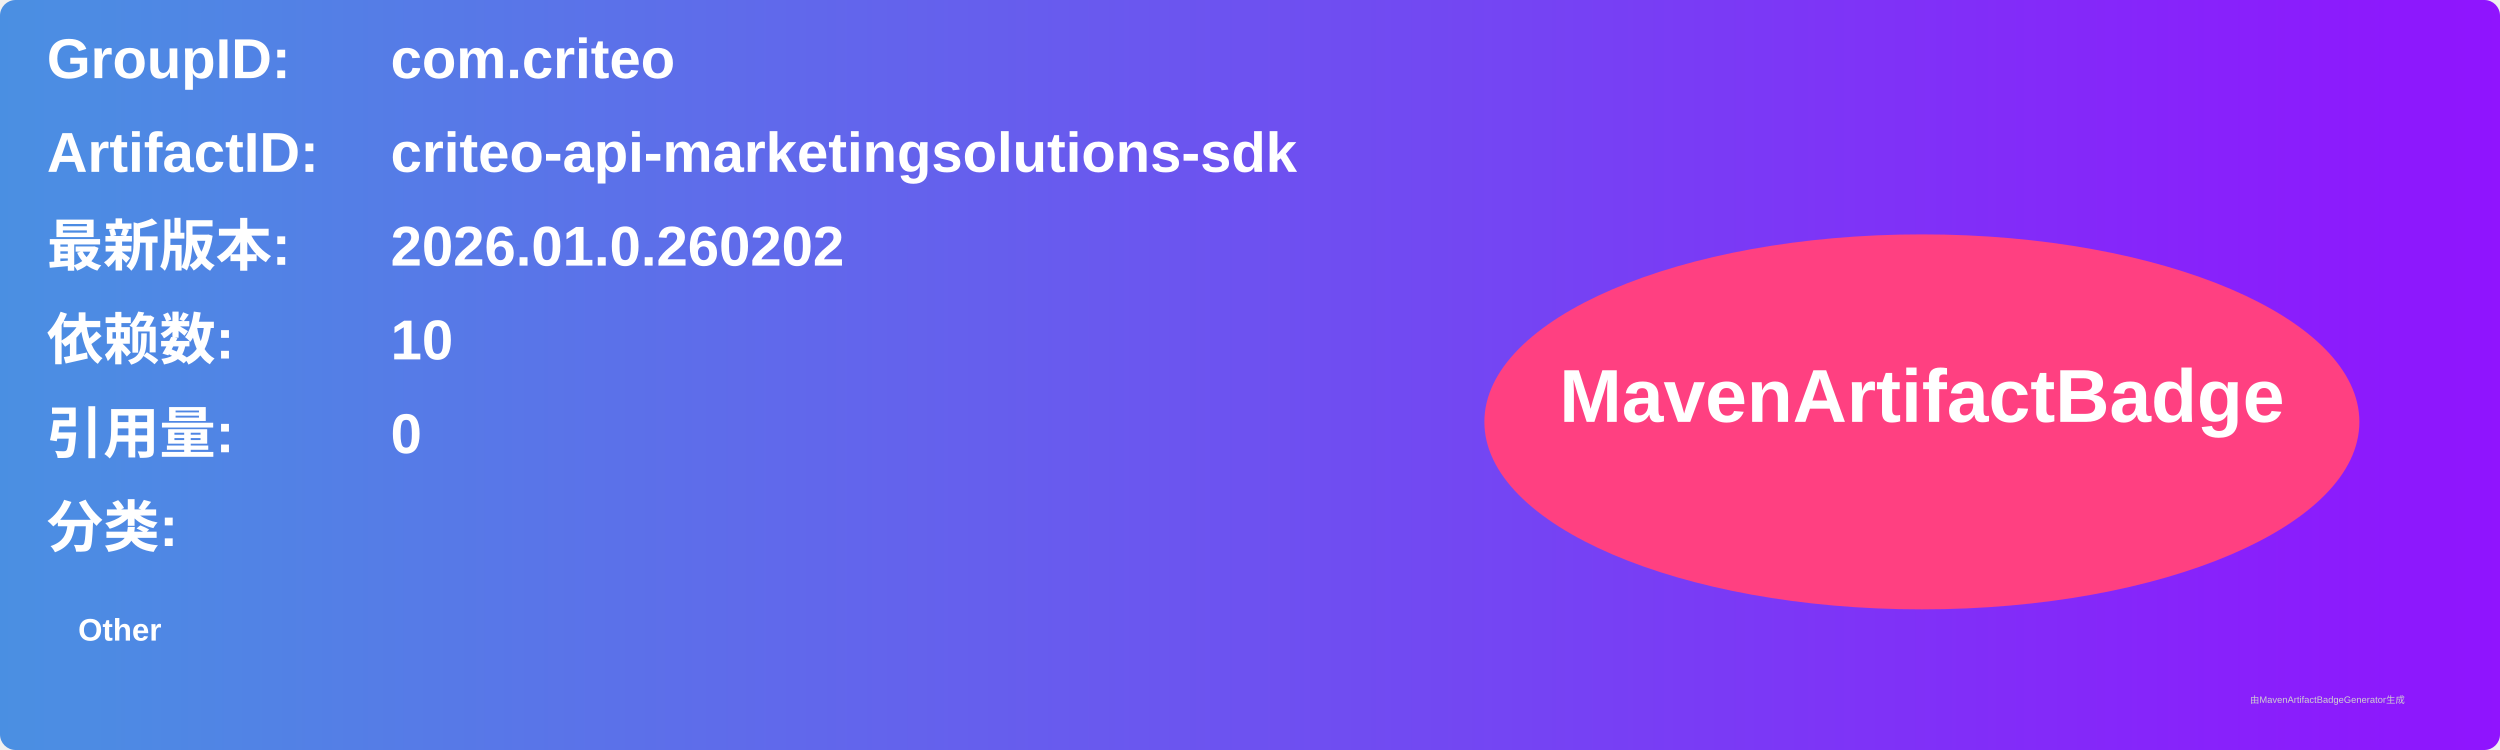
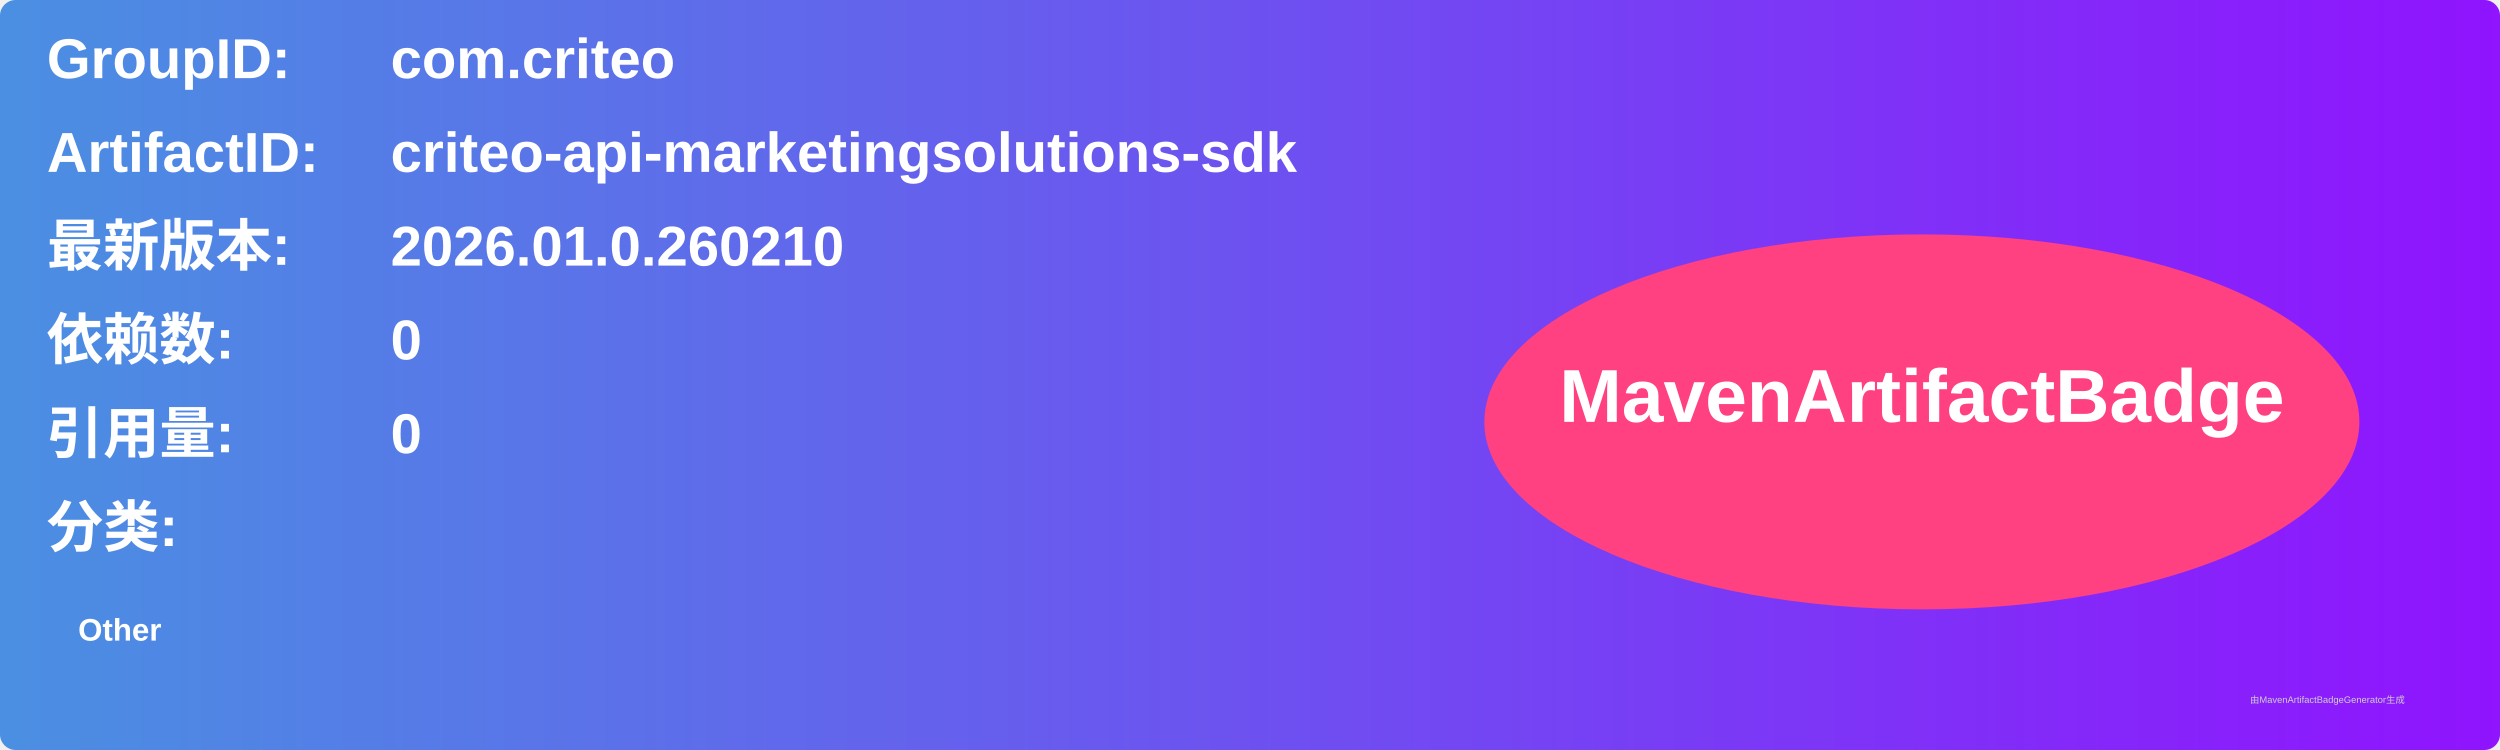
<svg xmlns="http://www.w3.org/2000/svg" width="800" height="240" viewBox="0 0 800 240">
  <linearGradient id="grad" x1="0%" y1="0%" x2="100%" y2="0%">
    <stop offset="0%" stop-color="#4a90e2" />
    <stop offset="100%" stop-color="#9013fe" />
  </linearGradient>
  <rect width="100%" height="100%" rx="5" ry="5" fill="url(#grad)" />
  <g transform="translate(15, 15)">
    <text x="0" y="10" font-family="Arial" font-size="18" fill="white" font-weight="bold" width="260">GroupID:</text>
    <text x="110" y="10" font-family="Arial" font-size="18" fill="white" font-weight="bold" width="460">com.criteo</text>
    <text x="0" y="40" font-family="Arial" font-size="18" fill="white" font-weight="bold" width="260">ArtifactID:</text>
    <text x="110" y="40" font-family="Arial" font-size="18" fill="white" font-weight="bold" width="460">criteo-api-marketingsolutions-sdk</text>
    <text x="0" y="70" font-family="Arial" font-size="18" fill="white" font-weight="bold">最新版本:</text>
    <text x="110" y="70" font-family="Arial" font-size="18" fill="white" font-weight="bold">
-       <tspan font-weight="bold">2026.01.0.260202</tspan>
+       <tspan font-weight="bold">2026.01.0.260210</tspan>
    </text>
    <text x="0" y="100" font-family="Arial" font-size="18" fill="white" font-weight="bold">依赖数: </text>
    <text x="110" y="100" font-family="Arial" font-size="18" fill="white">
-       <tspan font-weight="bold">10</tspan>
+       <tspan font-weight="bold">0</tspan>
    </text>
    <text x="0" y="130" font-family="Arial" font-size="18" fill="white" font-weight="bold">引用量: </text>
    <text x="110" y="130" font-family="Arial" font-size="18" fill="white">
      <tspan font-weight="bold">0</tspan>
    </text>
    <text x="0" y="160" font-family="Arial" font-size="18" fill="white" font-weight="bold">分类:</text>
    <text x="10" y="190" font-family="Arial" font-size="10" fill="white">
      <tspan font-weight="bold">Other</tspan>
    </text>
    <ellipse cx="600" cy="120" rx="140" ry="60" fill="#ff4081" />
    <text x="600" y="120" text-anchor="middle" font-family="Arial" font-size="24" fill="white" font-weight="bold">MavenArtifactBadge</text>
  </g>
  <text x="720" y="225" font-family="Arial" font-size="3" fill="#d0d0d0">由MavenArtifactBadgeGenerator生成</text>
</svg>
